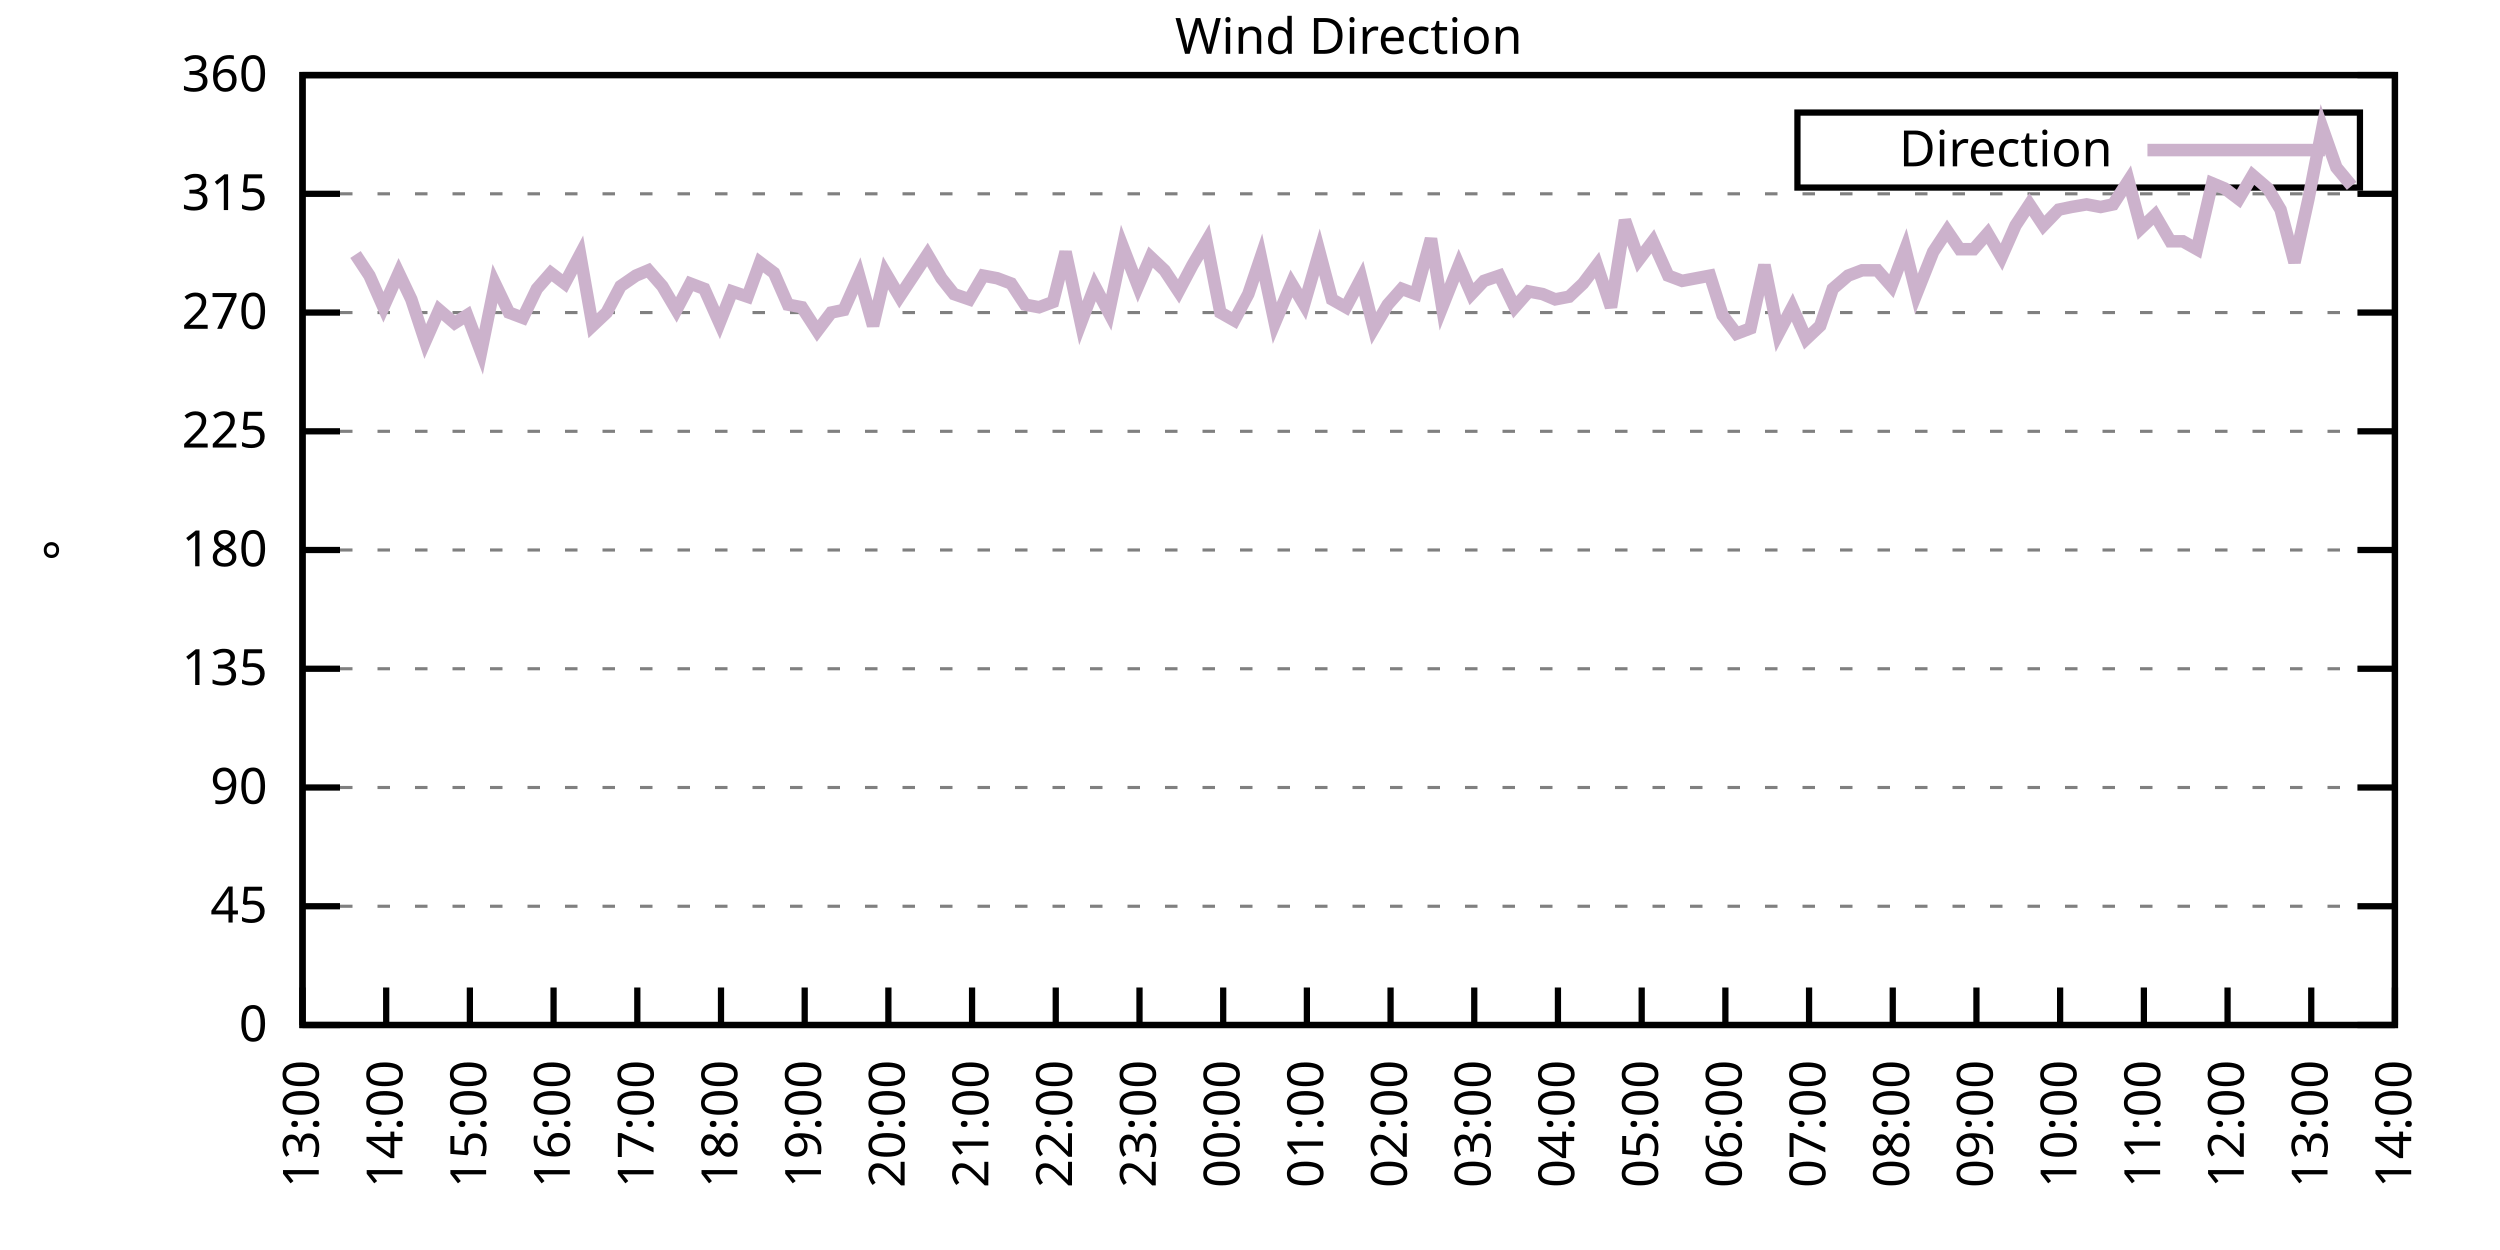
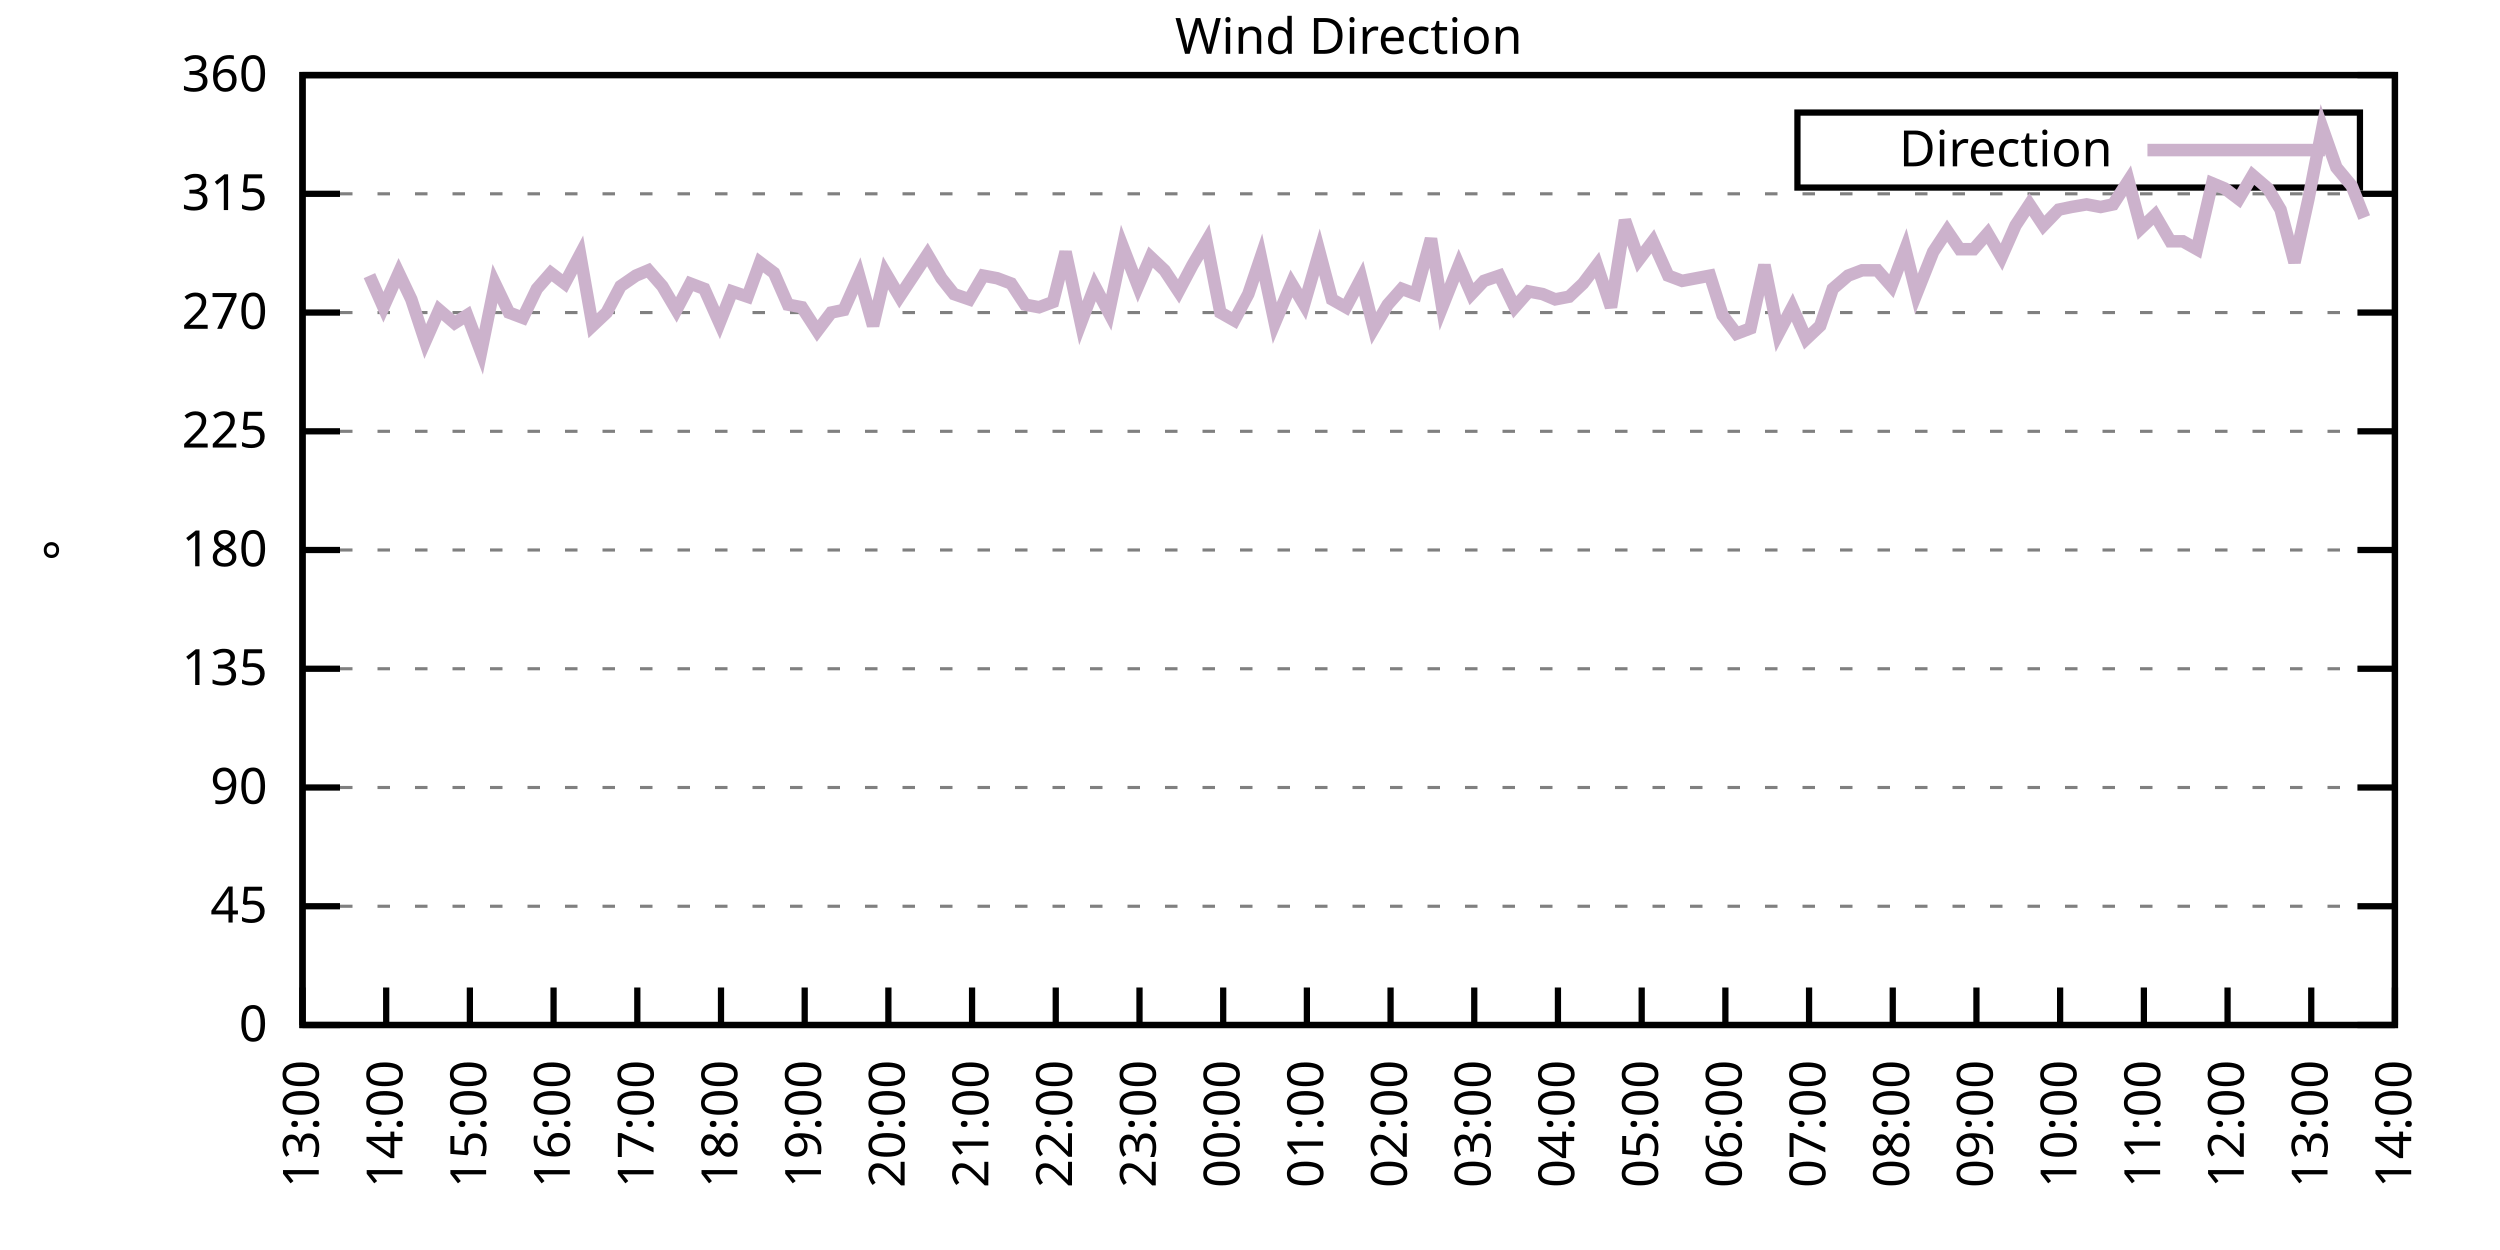
<svg xmlns="http://www.w3.org/2000/svg" xmlns:xlink="http://www.w3.org/1999/xlink" width="400" height="200" viewBox="0 0 400 200">
  <g id="gnuplot_canvas">
    <rect x="0" y="0" width="400" height="200" fill="none" />
    <defs>
      <circle id="gpDot" r="0.5" stroke-width="0.5" stroke="currentColor" />
      <path id="gpPt0" stroke-width="0.333" stroke="currentColor" d="M-1,0 h2 M0,-1 v2" />
      <path id="gpPt1" stroke-width="0.333" stroke="currentColor" d="M-1,-1 L1,1 M1,-1 L-1,1" />
      <path id="gpPt2" stroke-width="0.333" stroke="currentColor" d="M-1,0 L1,0 M0,-1 L0,1 M-1,-1 L1,1 M-1,1 L1,-1" />
      <rect id="gpPt3" stroke-width="0.333" stroke="currentColor" x="-1" y="-1" width="2" height="2" />
      <rect id="gpPt4" stroke-width="0.333" stroke="currentColor" fill="currentColor" x="-1" y="-1" width="2" height="2" />
      <circle id="gpPt5" stroke-width="0.333" stroke="currentColor" cx="0" cy="0" r="1" />
      <use xlink:href="#gpPt5" id="gpPt6" fill="currentColor" stroke="none" />
      <path id="gpPt7" stroke-width="0.333" stroke="currentColor" d="M0,-1.33 L-1.33,0.67 L1.33,0.67 z" />
      <use xlink:href="#gpPt7" id="gpPt8" fill="currentColor" stroke="none" />
      <use xlink:href="#gpPt7" id="gpPt9" stroke="currentColor" transform="rotate(180)" />
      <use xlink:href="#gpPt9" id="gpPt10" fill="currentColor" stroke="none" />
      <use xlink:href="#gpPt3" id="gpPt11" stroke="currentColor" transform="rotate(45)" />
      <use xlink:href="#gpPt11" id="gpPt12" fill="currentColor" stroke="none" />
      <path id="gpPt13" stroke-width="0.333" stroke="currentColor" d="M0,1.330 L1.265,0.411 L0.782,-1.067 L-0.782,-1.076 L-1.265,0.411 z" />
      <use xlink:href="#gpPt13" id="gpPt14" fill="currentColor" stroke="none" />
      <filter id="textbox" filterUnits="objectBoundingBox" x="0" y="0" height="1" width="1">
        <feFlood flood-color="white" flood-opacity="1" result="bgnd" />
        <feComposite in="SourceGraphic" in2="bgnd" operator="atop" />
      </filter>
      <filter id="greybox" filterUnits="objectBoundingBox" x="0" y="0" height="1" width="1">
        <feFlood flood-color="lightgrey" flood-opacity="1" result="grey" />
        <feComposite in="SourceGraphic" in2="grey" operator="atop" />
      </filter>
    </defs>
    <g fill="none" color="white" stroke="currentColor" stroke-width="1.00" stroke-linecap="butt" stroke-linejoin="miter">
</g>
    <g fill="none" color="black" stroke="currentColor" stroke-width="1.00" stroke-linecap="butt" stroke-linejoin="miter">
      <g stroke="none" shape-rendering="crispEdges">
        <polygon fill="rgb(255, 255, 255)" points="48.40,164.00 383.18,164.00 383.18,12.02 48.40,12.02 " />
      </g>
    </g>
    <g fill="none" color="black" stroke="currentColor" stroke-width="1.00" stroke-linecap="butt" stroke-linejoin="miter">
</g>
    <g fill="none" color="black" stroke="black" stroke-width="0.50" stroke-linecap="butt" stroke-linejoin="miter">
</g>
    <g fill="none" color="gray" stroke="currentColor" stroke-width="0.50" stroke-linecap="butt" stroke-linejoin="miter">
      <path stroke="gray" stroke-dasharray="2,4" class="gridline" d="M48.40,164.00 L383.19,164.00  " />
    </g>
    <g fill="none" color="gray" stroke="gray" stroke-width="1.00" stroke-linecap="butt" stroke-linejoin="miter">
</g>
    <g fill="none" color="black" stroke="currentColor" stroke-width="1.00" stroke-linecap="butt" stroke-linejoin="miter">
      <path stroke="black" d="M48.40,164.00 L54.40,164.00 M383.19,164.00 L377.19,164.00  " />
      <g transform="translate(42.80,166.60)" stroke="none" fill="black" font-family="Sans" font-size="8.00" text-anchor="end">
        <text>
          <tspan font-family="Sans"> 0</tspan>
        </text>
      </g>
    </g>
    <g fill="none" color="black" stroke="currentColor" stroke-width="1.00" stroke-linecap="butt" stroke-linejoin="miter">
</g>
    <g fill="none" color="black" stroke="black" stroke-width="0.50" stroke-linecap="butt" stroke-linejoin="miter">
</g>
    <g fill="none" color="gray" stroke="currentColor" stroke-width="0.50" stroke-linecap="butt" stroke-linejoin="miter">
      <path stroke="gray" stroke-dasharray="2,4" class="gridline" d="M48.40,145.00 L383.19,145.00  " />
    </g>
    <g fill="none" color="gray" stroke="gray" stroke-width="1.00" stroke-linecap="butt" stroke-linejoin="miter">
</g>
    <g fill="none" color="black" stroke="currentColor" stroke-width="1.00" stroke-linecap="butt" stroke-linejoin="miter">
      <path stroke="black" d="M48.40,145.00 L54.40,145.00 M383.19,145.00 L377.19,145.00  " />
      <g transform="translate(42.80,147.60)" stroke="none" fill="black" font-family="Sans" font-size="8.00" text-anchor="end">
        <text>
          <tspan font-family="Sans"> 45</tspan>
        </text>
      </g>
    </g>
    <g fill="none" color="black" stroke="currentColor" stroke-width="1.00" stroke-linecap="butt" stroke-linejoin="miter">
</g>
    <g fill="none" color="black" stroke="black" stroke-width="0.50" stroke-linecap="butt" stroke-linejoin="miter">
</g>
    <g fill="none" color="gray" stroke="currentColor" stroke-width="0.50" stroke-linecap="butt" stroke-linejoin="miter">
      <path stroke="gray" stroke-dasharray="2,4" class="gridline" d="M48.40,126.00 L383.19,126.00  " />
    </g>
    <g fill="none" color="gray" stroke="gray" stroke-width="1.00" stroke-linecap="butt" stroke-linejoin="miter">
</g>
    <g fill="none" color="black" stroke="currentColor" stroke-width="1.00" stroke-linecap="butt" stroke-linejoin="miter">
      <path stroke="black" d="M48.40,126.00 L54.40,126.00 M383.19,126.00 L377.19,126.00  " />
      <g transform="translate(42.80,128.60)" stroke="none" fill="black" font-family="Sans" font-size="8.00" text-anchor="end">
        <text>
          <tspan font-family="Sans"> 90</tspan>
        </text>
      </g>
    </g>
    <g fill="none" color="black" stroke="currentColor" stroke-width="1.00" stroke-linecap="butt" stroke-linejoin="miter">
</g>
    <g fill="none" color="black" stroke="black" stroke-width="0.50" stroke-linecap="butt" stroke-linejoin="miter">
</g>
    <g fill="none" color="gray" stroke="currentColor" stroke-width="0.50" stroke-linecap="butt" stroke-linejoin="miter">
      <path stroke="gray" stroke-dasharray="2,4" class="gridline" d="M48.40,107.00 L383.19,107.00  " />
    </g>
    <g fill="none" color="gray" stroke="gray" stroke-width="1.00" stroke-linecap="butt" stroke-linejoin="miter">
</g>
    <g fill="none" color="black" stroke="currentColor" stroke-width="1.00" stroke-linecap="butt" stroke-linejoin="miter">
      <path stroke="black" d="M48.40,107.00 L54.40,107.00 M383.19,107.00 L377.19,107.00  " />
      <g transform="translate(42.80,109.60)" stroke="none" fill="black" font-family="Sans" font-size="8.00" text-anchor="end">
        <text>
          <tspan font-family="Sans"> 135</tspan>
        </text>
      </g>
    </g>
    <g fill="none" color="black" stroke="currentColor" stroke-width="1.00" stroke-linecap="butt" stroke-linejoin="miter">
</g>
    <g fill="none" color="black" stroke="black" stroke-width="0.50" stroke-linecap="butt" stroke-linejoin="miter">
</g>
    <g fill="none" color="gray" stroke="currentColor" stroke-width="0.50" stroke-linecap="butt" stroke-linejoin="miter">
      <path stroke="gray" stroke-dasharray="2,4" class="gridline" d="M48.40,88.00 L383.19,88.00  " />
    </g>
    <g fill="none" color="gray" stroke="gray" stroke-width="1.00" stroke-linecap="butt" stroke-linejoin="miter">
</g>
    <g fill="none" color="black" stroke="currentColor" stroke-width="1.00" stroke-linecap="butt" stroke-linejoin="miter">
      <path stroke="black" d="M48.40,88.00 L54.40,88.00 M383.19,88.00 L377.19,88.00  " />
      <g transform="translate(42.80,90.60)" stroke="none" fill="black" font-family="Sans" font-size="8.00" text-anchor="end">
        <text>
          <tspan font-family="Sans"> 180</tspan>
        </text>
      </g>
    </g>
    <g fill="none" color="black" stroke="currentColor" stroke-width="1.00" stroke-linecap="butt" stroke-linejoin="miter">
</g>
    <g fill="none" color="black" stroke="black" stroke-width="0.50" stroke-linecap="butt" stroke-linejoin="miter">
</g>
    <g fill="none" color="gray" stroke="currentColor" stroke-width="0.50" stroke-linecap="butt" stroke-linejoin="miter">
      <path stroke="gray" stroke-dasharray="2,4" class="gridline" d="M48.40,69.01 L383.19,69.01  " />
    </g>
    <g fill="none" color="gray" stroke="gray" stroke-width="1.00" stroke-linecap="butt" stroke-linejoin="miter">
</g>
    <g fill="none" color="black" stroke="currentColor" stroke-width="1.00" stroke-linecap="butt" stroke-linejoin="miter">
      <path stroke="black" d="M48.40,69.01 L54.40,69.01 M383.19,69.01 L377.19,69.01  " />
      <g transform="translate(42.80,71.61)" stroke="none" fill="black" font-family="Sans" font-size="8.00" text-anchor="end">
        <text>
          <tspan font-family="Sans"> 225</tspan>
        </text>
      </g>
    </g>
    <g fill="none" color="black" stroke="currentColor" stroke-width="1.00" stroke-linecap="butt" stroke-linejoin="miter">
</g>
    <g fill="none" color="black" stroke="black" stroke-width="0.50" stroke-linecap="butt" stroke-linejoin="miter">
</g>
    <g fill="none" color="gray" stroke="currentColor" stroke-width="0.50" stroke-linecap="butt" stroke-linejoin="miter">
      <path stroke="gray" stroke-dasharray="2,4" class="gridline" d="M48.40,50.01 L383.19,50.01  " />
    </g>
    <g fill="none" color="gray" stroke="gray" stroke-width="1.00" stroke-linecap="butt" stroke-linejoin="miter">
</g>
    <g fill="none" color="black" stroke="currentColor" stroke-width="1.00" stroke-linecap="butt" stroke-linejoin="miter">
      <path stroke="black" d="M48.40,50.01 L54.40,50.01 M383.19,50.01 L377.19,50.01  " />
      <g transform="translate(42.80,52.61)" stroke="none" fill="black" font-family="Sans" font-size="8.00" text-anchor="end">
        <text>
          <tspan font-family="Sans"> 270</tspan>
        </text>
      </g>
    </g>
    <g fill="none" color="black" stroke="currentColor" stroke-width="1.00" stroke-linecap="butt" stroke-linejoin="miter">
</g>
    <g fill="none" color="black" stroke="black" stroke-width="0.50" stroke-linecap="butt" stroke-linejoin="miter">
</g>
    <g fill="none" color="gray" stroke="currentColor" stroke-width="0.50" stroke-linecap="butt" stroke-linejoin="miter">
      <path stroke="gray" stroke-dasharray="2,4" class="gridline" d="M48.40,31.01 L383.19,31.01  " />
    </g>
    <g fill="none" color="gray" stroke="gray" stroke-width="1.00" stroke-linecap="butt" stroke-linejoin="miter">
</g>
    <g fill="none" color="black" stroke="currentColor" stroke-width="1.00" stroke-linecap="butt" stroke-linejoin="miter">
      <path stroke="black" d="M48.40,31.01 L54.40,31.01 M383.19,31.01 L377.19,31.01  " />
      <g transform="translate(42.80,33.61)" stroke="none" fill="black" font-family="Sans" font-size="8.00" text-anchor="end">
        <text>
          <tspan font-family="Sans"> 315</tspan>
        </text>
      </g>
    </g>
    <g fill="none" color="black" stroke="currentColor" stroke-width="1.00" stroke-linecap="butt" stroke-linejoin="miter">
</g>
    <g fill="none" color="black" stroke="black" stroke-width="0.50" stroke-linecap="butt" stroke-linejoin="miter">
</g>
    <g fill="none" color="gray" stroke="currentColor" stroke-width="0.50" stroke-linecap="butt" stroke-linejoin="miter">
      <path stroke="gray" stroke-dasharray="2,4" class="gridline" d="M48.40,12.01 L383.19,12.01  " />
    </g>
    <g fill="none" color="gray" stroke="gray" stroke-width="1.00" stroke-linecap="butt" stroke-linejoin="miter">
</g>
    <g fill="none" color="black" stroke="currentColor" stroke-width="1.00" stroke-linecap="butt" stroke-linejoin="miter">
      <path stroke="black" d="M48.40,12.01 L54.40,12.01 M383.19,12.01 L377.19,12.01  " />
      <g transform="translate(42.80,14.61)" stroke="none" fill="black" font-family="Sans" font-size="8.00" text-anchor="end">
        <text>
          <tspan font-family="Sans"> 360</tspan>
        </text>
      </g>
    </g>
    <g fill="none" color="black" stroke="currentColor" stroke-width="1.00" stroke-linecap="butt" stroke-linejoin="miter">
      <path stroke="black" d="M48.40,164.00 L48.40,158.00  " />
      <g transform="translate(51.00,169.60) rotate(270.00)" stroke="none" fill="black" font-family="Sans" font-size="8.00" text-anchor="end">
        <text>
          <tspan font-family="Sans">13:00</tspan>
        </text>
      </g>
    </g>
    <g fill="none" color="black" stroke="currentColor" stroke-width="1.00" stroke-linecap="butt" stroke-linejoin="miter">
      <path stroke="black" d="M61.79,164.00 L61.79,158.00  " />
      <g transform="translate(64.39,169.60) rotate(270.00)" stroke="none" fill="black" font-family="Sans" font-size="8.00" text-anchor="end">
        <text>
          <tspan font-family="Sans">14:00</tspan>
        </text>
      </g>
    </g>
    <g fill="none" color="black" stroke="currentColor" stroke-width="1.00" stroke-linecap="butt" stroke-linejoin="miter">
      <path stroke="black" d="M75.18,164.00 L75.18,158.00  " />
      <g transform="translate(77.78,169.60) rotate(270.00)" stroke="none" fill="black" font-family="Sans" font-size="8.00" text-anchor="end">
        <text>
          <tspan font-family="Sans">15:00</tspan>
        </text>
      </g>
    </g>
    <g fill="none" color="black" stroke="currentColor" stroke-width="1.00" stroke-linecap="butt" stroke-linejoin="miter">
      <path stroke="black" d="M88.57,164.00 L88.57,158.00  " />
      <g transform="translate(91.17,169.60) rotate(270.00)" stroke="none" fill="black" font-family="Sans" font-size="8.00" text-anchor="end">
        <text>
          <tspan font-family="Sans">16:00</tspan>
        </text>
      </g>
    </g>
    <g fill="none" color="black" stroke="currentColor" stroke-width="1.00" stroke-linecap="butt" stroke-linejoin="miter">
      <path stroke="black" d="M101.97,164.00 L101.97,158.00  " />
      <g transform="translate(104.57,169.60) rotate(270.00)" stroke="none" fill="black" font-family="Sans" font-size="8.00" text-anchor="end">
        <text>
          <tspan font-family="Sans">17:00</tspan>
        </text>
      </g>
    </g>
    <g fill="none" color="black" stroke="currentColor" stroke-width="1.00" stroke-linecap="butt" stroke-linejoin="miter">
      <path stroke="black" d="M115.36,164.00 L115.36,158.00  " />
      <g transform="translate(117.96,169.60) rotate(270.00)" stroke="none" fill="black" font-family="Sans" font-size="8.00" text-anchor="end">
        <text>
          <tspan font-family="Sans">18:00</tspan>
        </text>
      </g>
    </g>
    <g fill="none" color="black" stroke="currentColor" stroke-width="1.00" stroke-linecap="butt" stroke-linejoin="miter">
      <path stroke="black" d="M128.75,164.00 L128.75,158.00  " />
      <g transform="translate(131.35,169.60) rotate(270.00)" stroke="none" fill="black" font-family="Sans" font-size="8.00" text-anchor="end">
        <text>
          <tspan font-family="Sans">19:00</tspan>
        </text>
      </g>
    </g>
    <g fill="none" color="black" stroke="currentColor" stroke-width="1.00" stroke-linecap="butt" stroke-linejoin="miter">
      <path stroke="black" d="M142.14,164.00 L142.14,158.00  " />
      <g transform="translate(144.74,169.60) rotate(270.00)" stroke="none" fill="black" font-family="Sans" font-size="8.00" text-anchor="end">
        <text>
          <tspan font-family="Sans">20:00</tspan>
        </text>
      </g>
    </g>
    <g fill="none" color="black" stroke="currentColor" stroke-width="1.00" stroke-linecap="butt" stroke-linejoin="miter">
      <path stroke="black" d="M155.53,164.00 L155.53,158.00  " />
      <g transform="translate(158.13,169.60) rotate(270.00)" stroke="none" fill="black" font-family="Sans" font-size="8.00" text-anchor="end">
        <text>
          <tspan font-family="Sans">21:00</tspan>
        </text>
      </g>
    </g>
    <g fill="none" color="black" stroke="currentColor" stroke-width="1.00" stroke-linecap="butt" stroke-linejoin="miter">
      <path stroke="black" d="M168.92,164.00 L168.92,158.00  " />
      <g transform="translate(171.52,169.60) rotate(270.00)" stroke="none" fill="black" font-family="Sans" font-size="8.00" text-anchor="end">
        <text>
          <tspan font-family="Sans">22:00</tspan>
        </text>
      </g>
    </g>
    <g fill="none" color="black" stroke="currentColor" stroke-width="1.00" stroke-linecap="butt" stroke-linejoin="miter">
      <path stroke="black" d="M182.32,164.00 L182.32,158.00  " />
      <g transform="translate(184.92,169.60) rotate(270.00)" stroke="none" fill="black" font-family="Sans" font-size="8.00" text-anchor="end">
        <text>
          <tspan font-family="Sans">23:00</tspan>
        </text>
      </g>
    </g>
    <g fill="none" color="black" stroke="currentColor" stroke-width="1.00" stroke-linecap="butt" stroke-linejoin="miter">
      <path stroke="black" d="M195.71,164.00 L195.71,158.00  " />
      <g transform="translate(198.31,169.60) rotate(270.00)" stroke="none" fill="black" font-family="Sans" font-size="8.00" text-anchor="end">
        <text>
          <tspan font-family="Sans">00:00</tspan>
        </text>
      </g>
    </g>
    <g fill="none" color="black" stroke="currentColor" stroke-width="1.00" stroke-linecap="butt" stroke-linejoin="miter">
      <path stroke="black" d="M209.10,164.00 L209.10,158.00  " />
      <g transform="translate(211.70,169.60) rotate(270.00)" stroke="none" fill="black" font-family="Sans" font-size="8.00" text-anchor="end">
        <text>
          <tspan font-family="Sans">01:00</tspan>
        </text>
      </g>
    </g>
    <g fill="none" color="black" stroke="currentColor" stroke-width="1.00" stroke-linecap="butt" stroke-linejoin="miter">
      <path stroke="black" d="M222.49,164.00 L222.49,158.00  " />
      <g transform="translate(225.09,169.60) rotate(270.00)" stroke="none" fill="black" font-family="Sans" font-size="8.00" text-anchor="end">
        <text>
          <tspan font-family="Sans">02:00</tspan>
        </text>
      </g>
    </g>
    <g fill="none" color="black" stroke="currentColor" stroke-width="1.00" stroke-linecap="butt" stroke-linejoin="miter">
      <path stroke="black" d="M235.88,164.00 L235.88,158.00  " />
      <g transform="translate(238.48,169.60) rotate(270.00)" stroke="none" fill="black" font-family="Sans" font-size="8.00" text-anchor="end">
        <text>
          <tspan font-family="Sans">03:00</tspan>
        </text>
      </g>
    </g>
    <g fill="none" color="black" stroke="currentColor" stroke-width="1.00" stroke-linecap="butt" stroke-linejoin="miter">
      <path stroke="black" d="M249.27,164.00 L249.27,158.00  " />
      <g transform="translate(251.87,169.60) rotate(270.00)" stroke="none" fill="black" font-family="Sans" font-size="8.00" text-anchor="end">
        <text>
          <tspan font-family="Sans">04:00</tspan>
        </text>
      </g>
    </g>
    <g fill="none" color="black" stroke="currentColor" stroke-width="1.00" stroke-linecap="butt" stroke-linejoin="miter">
      <path stroke="black" d="M262.67,164.00 L262.67,158.00  " />
      <g transform="translate(265.27,169.60) rotate(270.00)" stroke="none" fill="black" font-family="Sans" font-size="8.00" text-anchor="end">
        <text>
          <tspan font-family="Sans">05:00</tspan>
        </text>
      </g>
    </g>
    <g fill="none" color="black" stroke="currentColor" stroke-width="1.00" stroke-linecap="butt" stroke-linejoin="miter">
      <path stroke="black" d="M276.06,164.00 L276.06,158.00  " />
      <g transform="translate(278.66,169.60) rotate(270.00)" stroke="none" fill="black" font-family="Sans" font-size="8.00" text-anchor="end">
        <text>
          <tspan font-family="Sans">06:00</tspan>
        </text>
      </g>
    </g>
    <g fill="none" color="black" stroke="currentColor" stroke-width="1.00" stroke-linecap="butt" stroke-linejoin="miter">
      <path stroke="black" d="M289.45,164.00 L289.45,158.00  " />
      <g transform="translate(292.05,169.60) rotate(270.00)" stroke="none" fill="black" font-family="Sans" font-size="8.00" text-anchor="end">
        <text>
          <tspan font-family="Sans">07:00</tspan>
        </text>
      </g>
    </g>
    <g fill="none" color="black" stroke="currentColor" stroke-width="1.00" stroke-linecap="butt" stroke-linejoin="miter">
      <path stroke="black" d="M302.84,164.00 L302.84,158.00  " />
      <g transform="translate(305.44,169.60) rotate(270.00)" stroke="none" fill="black" font-family="Sans" font-size="8.00" text-anchor="end">
        <text>
          <tspan font-family="Sans">08:00</tspan>
        </text>
      </g>
    </g>
    <g fill="none" color="black" stroke="currentColor" stroke-width="1.00" stroke-linecap="butt" stroke-linejoin="miter">
      <path stroke="black" d="M316.23,164.00 L316.23,158.00  " />
      <g transform="translate(318.83,169.60) rotate(270.00)" stroke="none" fill="black" font-family="Sans" font-size="8.00" text-anchor="end">
        <text>
          <tspan font-family="Sans">09:00</tspan>
        </text>
      </g>
    </g>
    <g fill="none" color="black" stroke="currentColor" stroke-width="1.00" stroke-linecap="butt" stroke-linejoin="miter">
      <path stroke="black" d="M329.62,164.00 L329.62,158.00  " />
      <g transform="translate(332.22,169.60) rotate(270.00)" stroke="none" fill="black" font-family="Sans" font-size="8.00" text-anchor="end">
        <text>
          <tspan font-family="Sans">10:00</tspan>
        </text>
      </g>
    </g>
    <g fill="none" color="black" stroke="currentColor" stroke-width="1.00" stroke-linecap="butt" stroke-linejoin="miter">
      <path stroke="black" d="M343.02,164.00 L343.02,158.00  " />
      <g transform="translate(345.62,169.60) rotate(270.00)" stroke="none" fill="black" font-family="Sans" font-size="8.00" text-anchor="end">
        <text>
          <tspan font-family="Sans">11:00</tspan>
        </text>
      </g>
    </g>
    <g fill="none" color="black" stroke="currentColor" stroke-width="1.00" stroke-linecap="butt" stroke-linejoin="miter">
      <path stroke="black" d="M356.41,164.00 L356.41,158.00  " />
      <g transform="translate(359.01,169.60) rotate(270.00)" stroke="none" fill="black" font-family="Sans" font-size="8.00" text-anchor="end">
        <text>
          <tspan font-family="Sans">12:00</tspan>
        </text>
      </g>
    </g>
    <g fill="none" color="black" stroke="currentColor" stroke-width="1.00" stroke-linecap="butt" stroke-linejoin="miter">
      <path stroke="black" d="M369.80,164.00 L369.80,158.00  " />
      <g transform="translate(372.40,169.60) rotate(270.00)" stroke="none" fill="black" font-family="Sans" font-size="8.00" text-anchor="end">
        <text>
          <tspan font-family="Sans">13:00</tspan>
        </text>
      </g>
    </g>
    <g fill="none" color="black" stroke="currentColor" stroke-width="1.00" stroke-linecap="butt" stroke-linejoin="miter">
      <path stroke="black" d="M383.19,164.00 L383.19,158.00  " />
      <g transform="translate(385.79,169.60) rotate(270.00)" stroke="none" fill="black" font-family="Sans" font-size="8.00" text-anchor="end">
        <text>
          <tspan font-family="Sans">14:00</tspan>
        </text>
      </g>
    </g>
    <g fill="none" color="black" stroke="currentColor" stroke-width="1.00" stroke-linecap="butt" stroke-linejoin="miter">
</g>
    <g fill="none" color="black" stroke="currentColor" stroke-width="1.00" stroke-linecap="butt" stroke-linejoin="miter">
      <path stroke="black" d="M48.40,12.01 L48.40,164.00 L383.19,164.00 L383.19,12.01 L48.40,12.01 Z  " />
    </g>
    <g fill="none" color="black" stroke="currentColor" stroke-width="1.00" stroke-linecap="butt" stroke-linejoin="miter">
</g>
    <g fill="none" color="black" stroke="currentColor" stroke-width="1.00" stroke-linecap="butt" stroke-linejoin="miter">
      <path stroke="black" d="M287.59,30.01 L287.59,18.01 L377.59,18.01 L377.59,30.01 L287.59,30.01 Z  " />
    </g>
    <g id="Wind_direction_plot_1">
      <g fill="none" color="white" stroke="black" stroke-width="2.00" stroke-linecap="butt" stroke-linejoin="miter">
</g>
      <g fill="none" color="black" stroke="currentColor" stroke-width="2.00" stroke-linecap="butt" stroke-linejoin="miter">
        <g transform="translate(337.99,26.61)" stroke="none" fill="black" font-family="Sans" font-size="8.00" text-anchor="end">
          <text>
            <tspan font-family="Sans">Direction</tspan>
          </text>
        </g>
      </g>
      <g fill="none" color="black" stroke="currentColor" stroke-width="2.00" stroke-linecap="butt" stroke-linejoin="miter">
-         <path stroke="rgb(204, 178, 204)" d="M343.59,24.01 L371.99,24.01 M56.88,40.72 L59.11,44.10 L61.35,49.16 L63.80,43.67 L65.81,47.90 L68.04,54.65   L70.27,49.59 L72.73,51.70 L74.74,50.43 L76.97,56.34 L79.20,45.36 L81.43,50.01 L83.66,50.85 L85.90,46.21   L88.13,43.67 L90.36,45.36 L92.82,40.72 L94.82,52.12 L97.06,50.01 L99.29,45.79 L101.74,44.10 L103.75,43.25   L105.98,45.79 L108.22,49.59 L110.45,45.36 L112.68,46.21 L115.13,51.70 L117.14,46.63 L119.60,47.47 L121.61,41.99   L123.84,43.67 L126.07,48.74 L128.30,49.16 L130.76,52.96 L132.99,50.01 L135.00,49.59 L137.45,44.10 L139.69,52.12   L141.69,43.67 L143.93,47.47 L146.16,44.10 L148.39,40.72 L150.62,44.52 L152.63,47.05 L155.09,47.90 L157.32,44.10   L159.55,44.52 L161.78,45.36 L164.01,48.74 L166.25,49.16 L168.48,48.32 L170.49,40.30 L172.94,51.70 L175.17,45.79   L177.41,50.01 L179.64,39.45 L182.09,45.79 L184.10,41.14 L186.33,43.25 L188.57,46.63 L190.80,42.41 L193.03,38.61   L195.26,50.01 L197.49,51.27 L199.73,47.05 L201.73,41.14 L203.97,51.70 L206.64,45.36 L208.65,48.74 L211.11,40.30   L213.12,47.90 L215.35,49.16 L217.80,44.52 L219.81,52.54 L222.04,48.74 L224.28,46.21 L226.51,47.05 L228.96,38.19   L230.75,49.16 L233.43,42.41 L235.44,47.05 L237.44,44.94 L239.90,44.10 L242.36,49.16 L244.59,46.63 L246.82,47.05   L248.83,47.90 L251.06,47.47 L253.29,45.36 L255.52,42.41 L257.76,49.16 L259.99,35.23 L262.22,41.56 L264.45,38.61   L266.91,44.10 L269.14,44.94 L273.60,44.10 L275.61,50.43 L277.84,53.39 L280.07,52.54 L282.31,42.41 L284.54,53.39   L286.77,49.16 L289.00,54.23 L291.23,52.12 L293.24,46.21 L295.70,44.10 L297.93,43.25 L300.39,43.25 L302.62,45.79   L304.85,39.87 L306.63,47.05 L309.31,40.30 L311.54,36.92 L313.55,39.87 L315.79,39.87 L318.02,37.34 L320.25,41.14   L322.48,36.08 L324.71,32.70 L326.95,36.08 L329.40,33.54 L331.41,33.12 L333.86,32.70 L336.10,33.12 L338.10,32.70   L340.56,28.90 L342.57,36.50 L344.80,34.39 L347.26,38.61 L349.26,38.61 L351.50,39.87 L353.95,29.32 L355.96,30.16   L358.19,31.85 L360.42,28.05 L362.88,30.16 L364.89,33.54 L367.12,41.99 L369.35,31.85 L371.58,20.45 L373.82,26.79   L376.27,29.74  " />
+         <path stroke="rgb(204, 178, 204)" d="M343.59,24.01 L371.99,24.01 M59.11,44.10 L61.35,49.16 L63.80,43.67 L65.81,47.90 L68.04,54.65 L70.27,49.59   L72.73,51.70 L74.74,50.43 L76.97,56.34 L79.20,45.36 L81.43,50.01 L83.66,50.85 L85.90,46.21 L88.13,43.67   L90.36,45.36 L92.82,40.72 L94.82,52.12 L97.06,50.01 L99.29,45.79 L101.74,44.10 L103.75,43.25 L105.98,45.79   L108.22,49.59 L110.45,45.36 L112.68,46.21 L115.13,51.70 L117.14,46.63 L119.60,47.47 L121.61,41.99 L123.84,43.67   L126.07,48.74 L128.30,49.16 L130.76,52.96 L132.99,50.01 L135.00,49.59 L137.45,44.10 L139.69,52.12 L141.69,43.67   L143.93,47.47 L146.16,44.10 L148.39,40.72 L150.62,44.52 L152.63,47.05 L155.09,47.90 L157.32,44.10 L159.55,44.52   L161.78,45.36 L164.01,48.74 L166.25,49.16 L168.48,48.32 L170.49,40.30 L172.94,51.70 L175.17,45.79 L177.41,50.01   L179.64,39.45 L182.09,45.79 L184.10,41.14 L186.33,43.25 L188.57,46.63 L190.80,42.41 L193.03,38.61 L195.26,50.01   L197.49,51.27 L199.73,47.05 L201.73,41.14 L203.97,51.70 L206.64,45.36 L208.65,48.74 L211.11,40.30 L213.12,47.90   L215.35,49.16 L217.80,44.52 L219.81,52.54 L222.04,48.74 L224.28,46.21 L226.51,47.05 L228.96,38.19 L230.75,49.16   L233.43,42.41 L235.44,47.05 L237.44,44.94 L239.90,44.10 L242.36,49.16 L244.59,46.63 L246.82,47.05 L248.83,47.90   L251.06,47.47 L253.29,45.36 L255.52,42.41 L257.76,49.16 L259.99,35.23 L262.22,41.56 L264.45,38.61 L266.91,44.10   L269.14,44.94 L273.60,44.10 L275.61,50.43 L277.84,53.39 L280.07,52.54 L282.31,42.41 L284.54,53.39 L286.77,49.16   L289.00,54.23 L291.23,52.12 L293.24,46.21 L295.70,44.10 L297.93,43.25 L300.39,43.25 L302.62,45.79 L304.85,39.87   L306.63,47.05 L309.31,40.30 L311.54,36.92 L313.55,39.87 L315.79,39.87 L318.02,37.34 L320.25,41.14 L322.48,36.08   L324.71,32.70 L326.95,36.08 L329.40,33.54 L331.41,33.12 L333.86,32.70 L336.10,33.12 L338.10,32.70 L340.56,28.90   L342.57,36.50 L344.80,34.39 L347.26,38.61 L349.26,38.61 L351.50,39.87 L353.95,29.32 L355.96,30.16 L358.19,31.85   L360.42,28.05 L362.88,30.16 L364.89,33.54 L367.12,41.99 L369.35,31.85 L371.58,20.45 L373.82,26.79 L376.27,29.74   L378.28,34.81  " />
      </g>
    </g>
    <g fill="none" color="black" stroke="currentColor" stroke-width="2.00" stroke-linecap="butt" stroke-linejoin="miter">
</g>
    <g fill="none" color="black" stroke="black" stroke-width="1.00" stroke-linecap="butt" stroke-linejoin="miter">
</g>
    <g fill="none" color="black" stroke="currentColor" stroke-width="1.00" stroke-linecap="butt" stroke-linejoin="miter">
      <path stroke="black" d="M48.40,12.01 L48.40,164.00 L383.19,164.00 L383.19,12.01 L48.40,12.01 Z  " />
      <g transform="translate(12.80,88.01) rotate(270.00)" stroke="none" fill="black" font-family="Sans" font-size="8.00" text-anchor="middle">
        <text>
          <tspan font-family="Sans">°</tspan>
        </text>
      </g>
    </g>
    <g fill="none" color="black" stroke="currentColor" stroke-width="1.00" stroke-linecap="butt" stroke-linejoin="miter">
</g>
    <g fill="none" color="black" stroke="currentColor" stroke-width="1.00" stroke-linecap="butt" stroke-linejoin="miter">
      <g transform="translate(215.79,8.61)" stroke="none" fill="black" font-family="Sans" font-size="8.00" text-anchor="middle">
        <text>
          <tspan font-family="Sans">Wind Direction</tspan>
        </text>
      </g>
    </g>
    <g fill="none" color="black" stroke="currentColor" stroke-width="1.00" stroke-linecap="butt" stroke-linejoin="miter">
</g>
  </g>
</svg>
